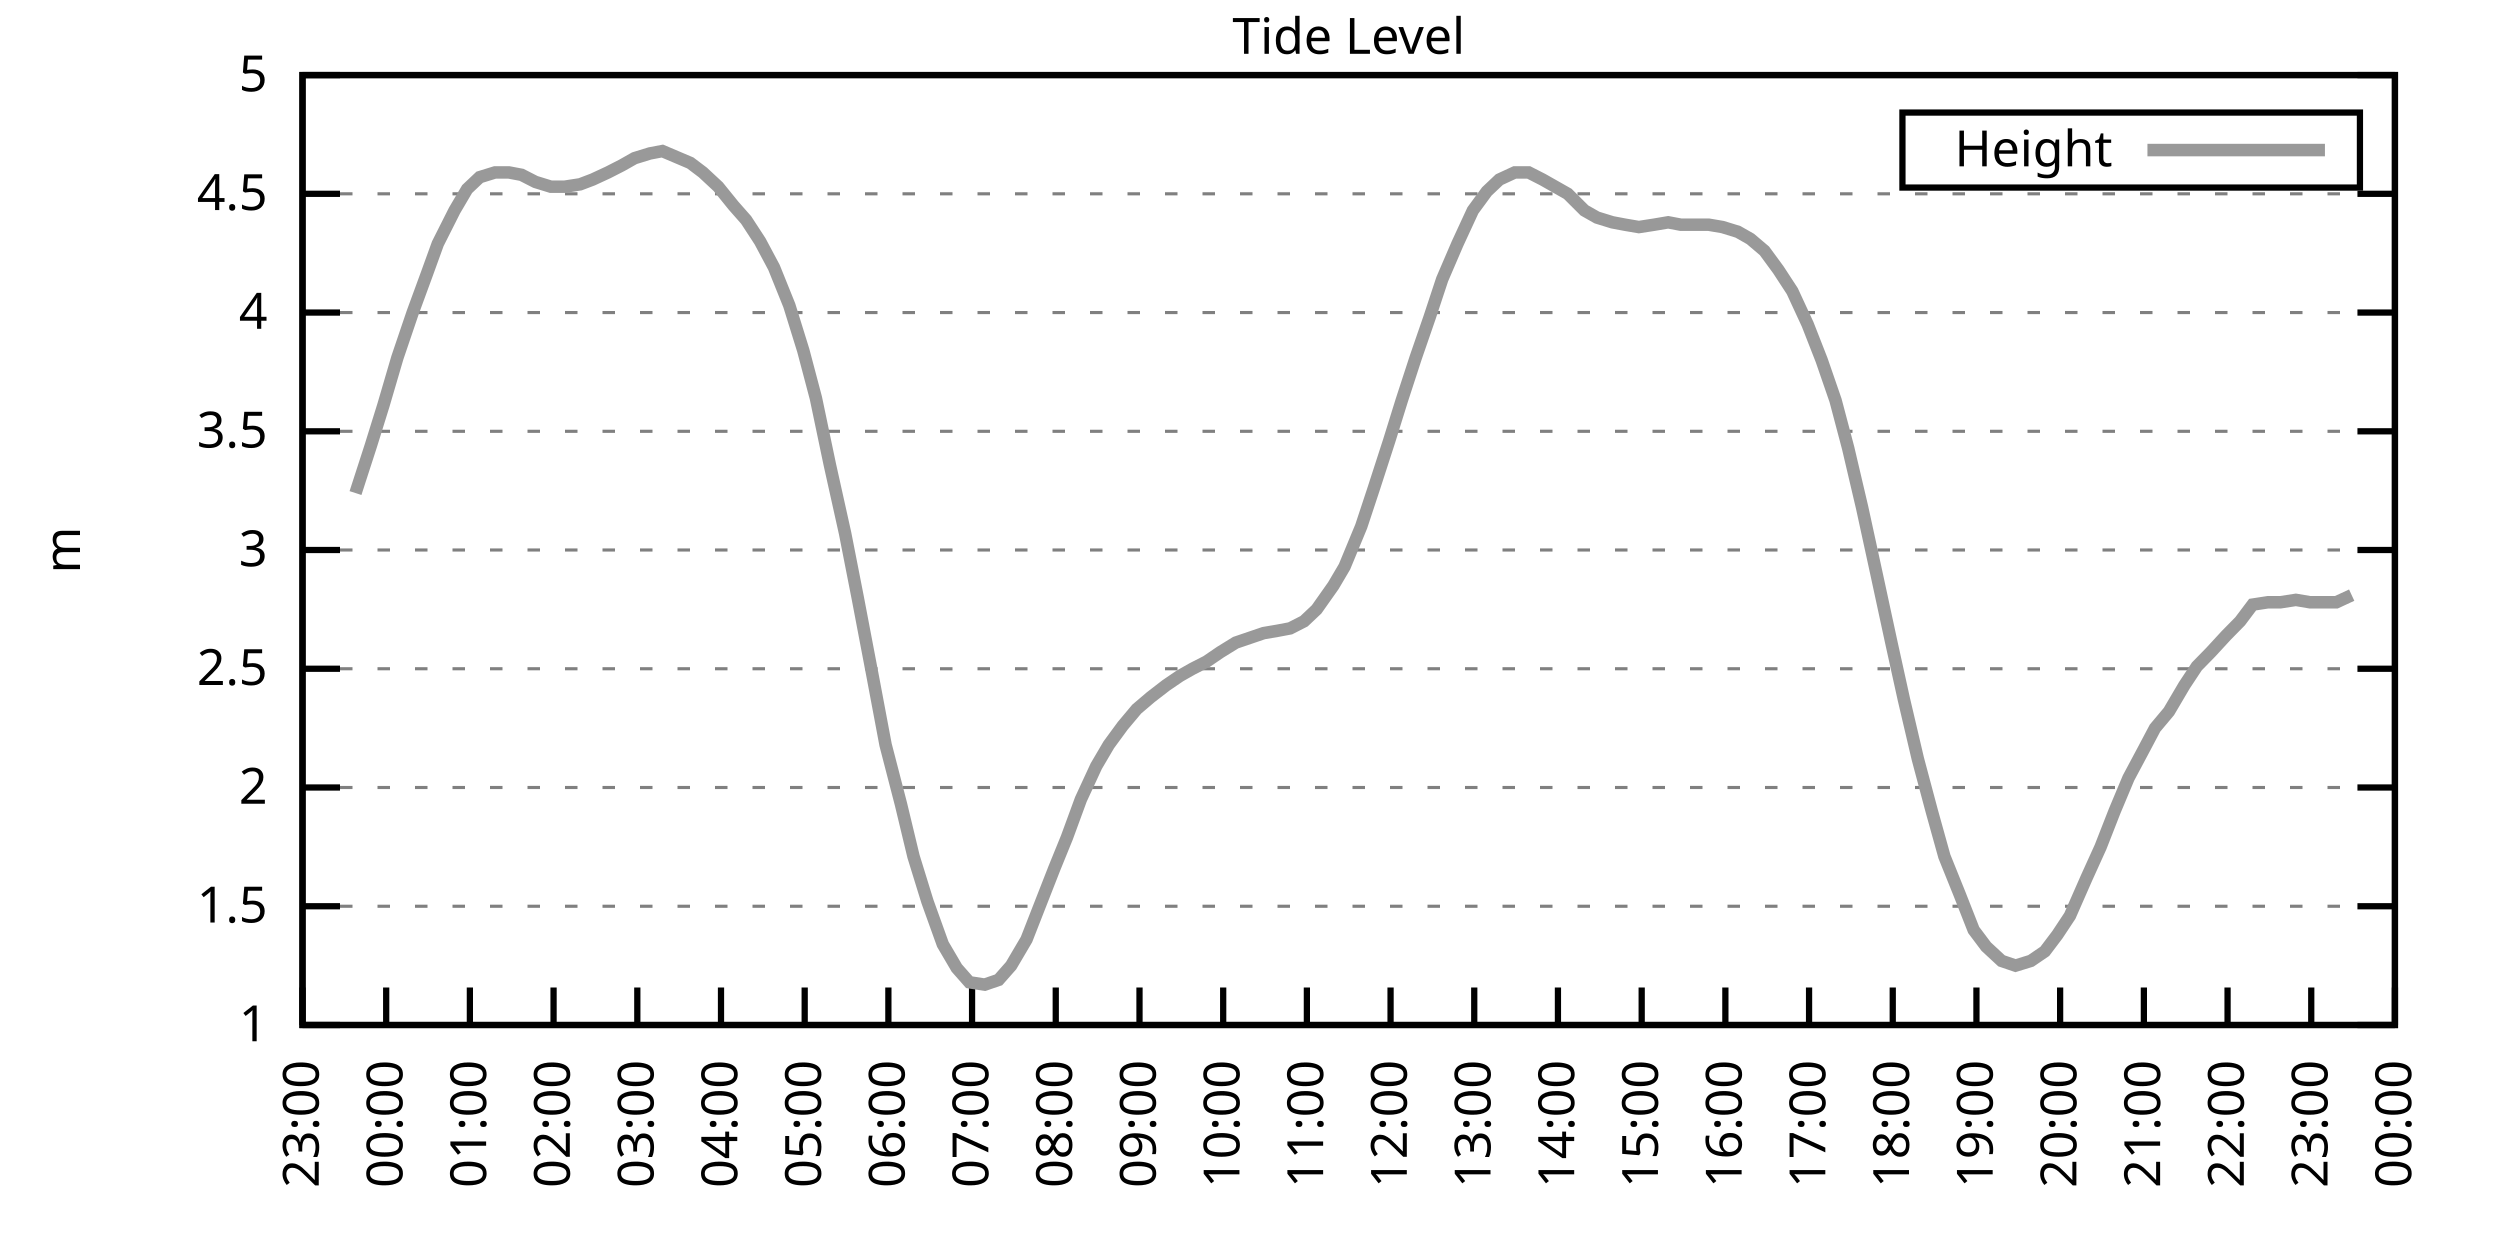
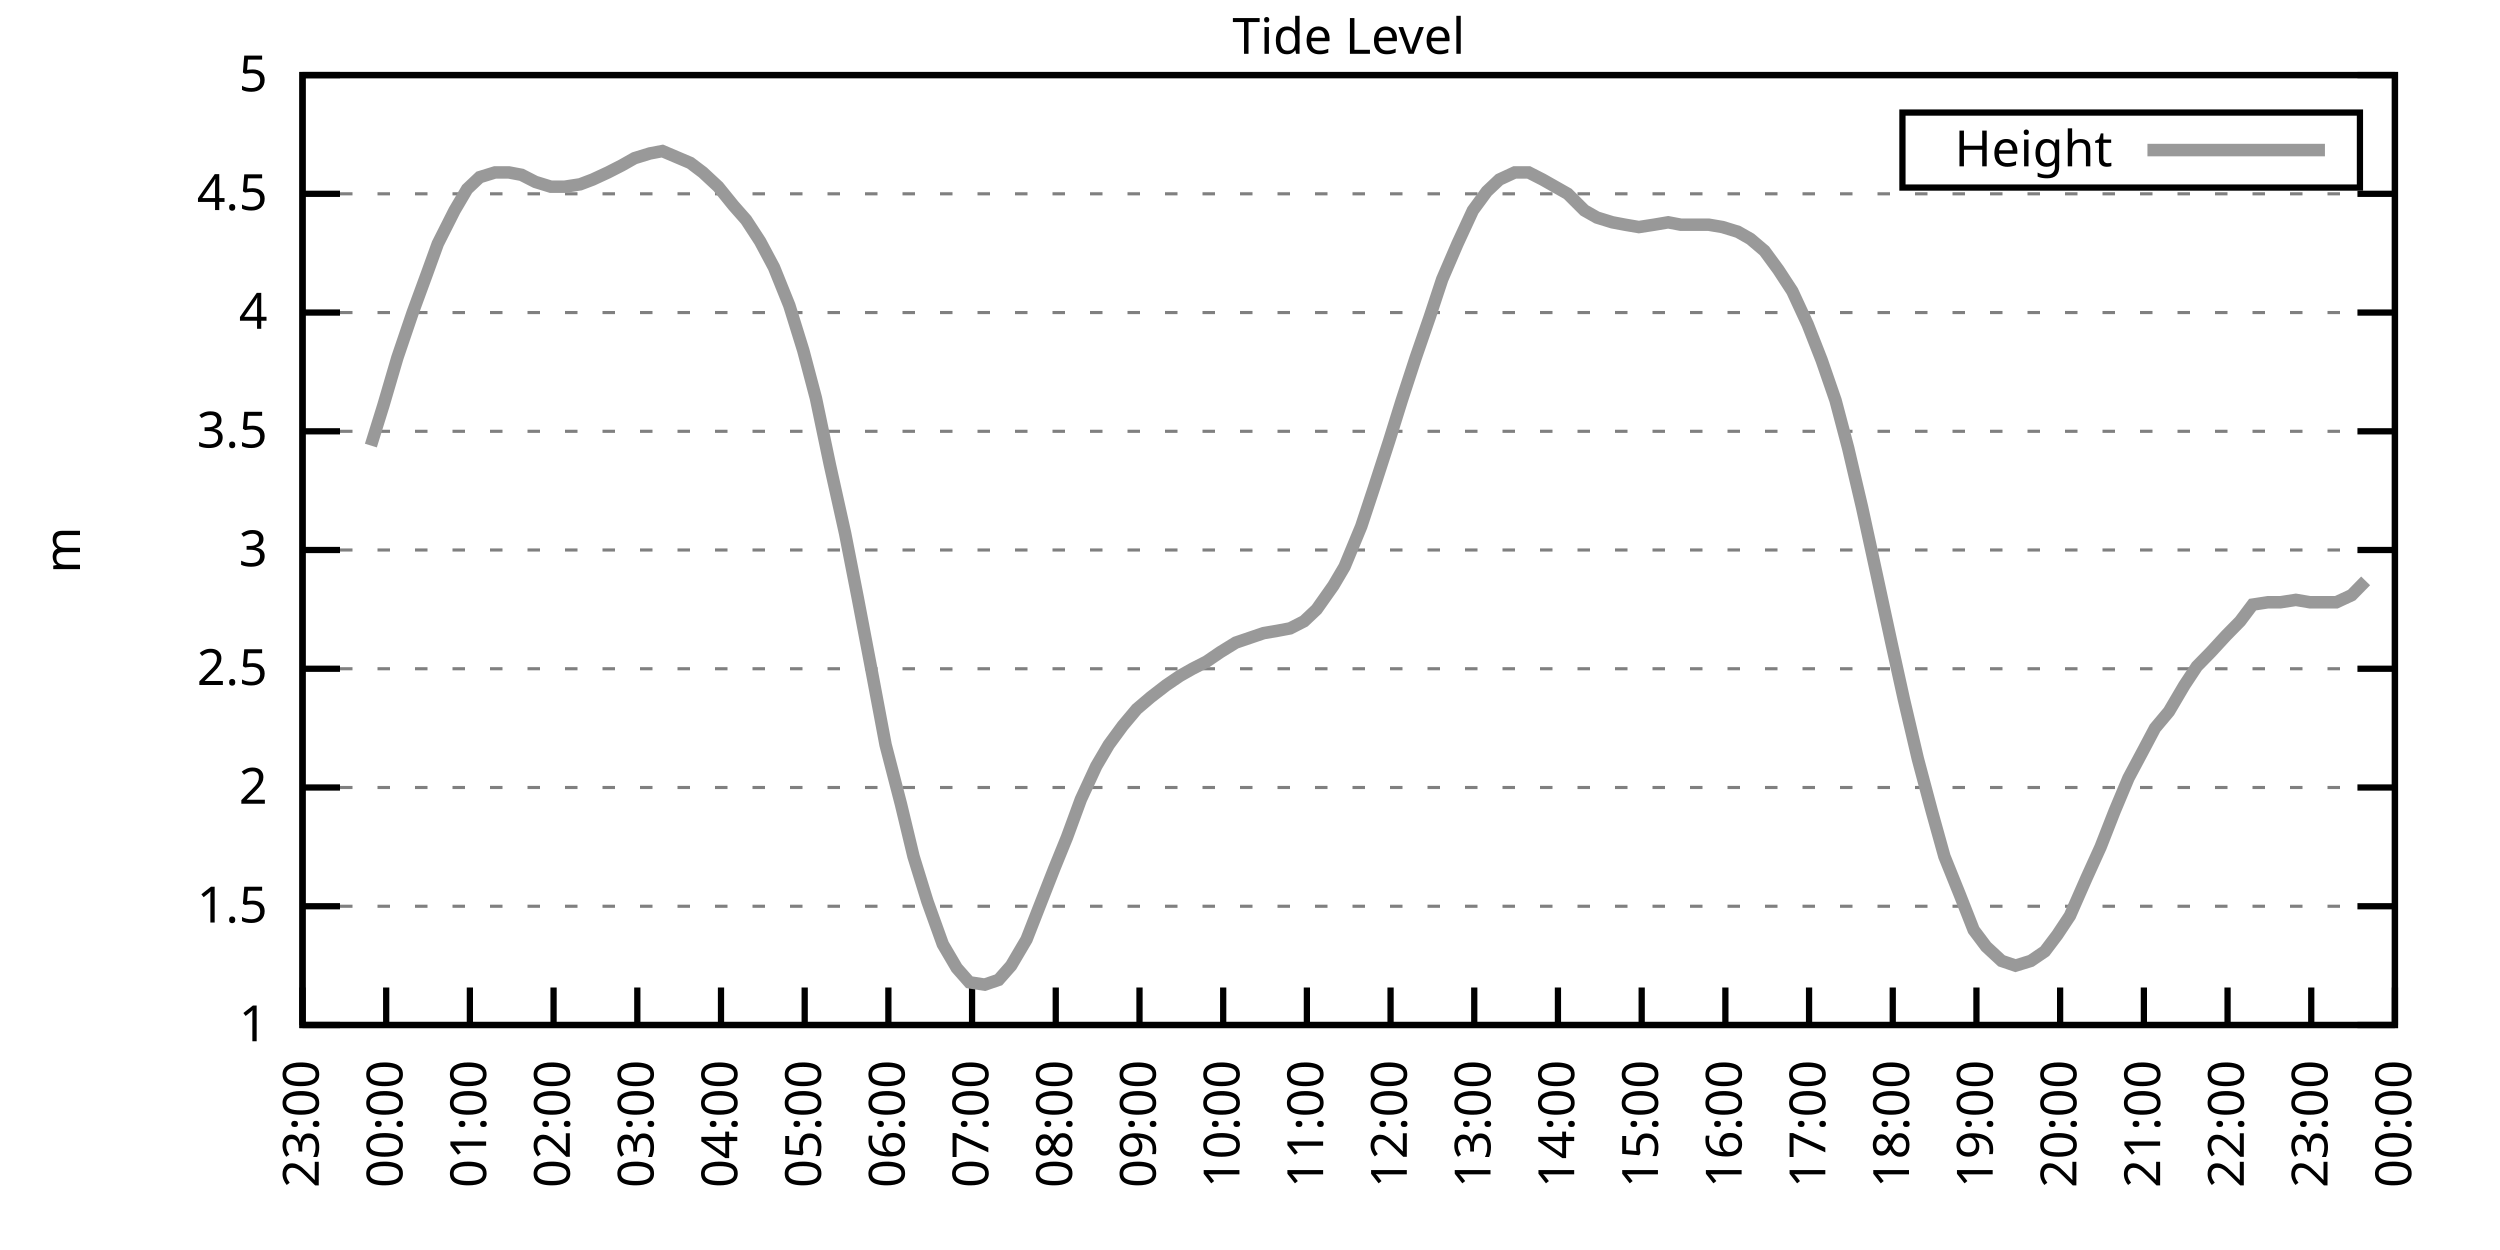
<svg xmlns="http://www.w3.org/2000/svg" xmlns:xlink="http://www.w3.org/1999/xlink" width="400" height="200" viewBox="0 0 400 200">
  <g id="gnuplot_canvas">
    <rect x="0" y="0" width="400" height="200" fill="none" />
    <defs>
      <circle id="gpDot" r="0.5" stroke-width="0.5" stroke="currentColor" />
      <path id="gpPt0" stroke-width="0.333" stroke="currentColor" d="M-1,0 h2 M0,-1 v2" />
      <path id="gpPt1" stroke-width="0.333" stroke="currentColor" d="M-1,-1 L1,1 M1,-1 L-1,1" />
      <path id="gpPt2" stroke-width="0.333" stroke="currentColor" d="M-1,0 L1,0 M0,-1 L0,1 M-1,-1 L1,1 M-1,1 L1,-1" />
      <rect id="gpPt3" stroke-width="0.333" stroke="currentColor" x="-1" y="-1" width="2" height="2" />
      <rect id="gpPt4" stroke-width="0.333" stroke="currentColor" fill="currentColor" x="-1" y="-1" width="2" height="2" />
      <circle id="gpPt5" stroke-width="0.333" stroke="currentColor" cx="0" cy="0" r="1" />
      <use xlink:href="#gpPt5" id="gpPt6" fill="currentColor" stroke="none" />
      <path id="gpPt7" stroke-width="0.333" stroke="currentColor" d="M0,-1.33 L-1.33,0.67 L1.33,0.67 z" />
      <use xlink:href="#gpPt7" id="gpPt8" fill="currentColor" stroke="none" />
      <use xlink:href="#gpPt7" id="gpPt9" stroke="currentColor" transform="rotate(180)" />
      <use xlink:href="#gpPt9" id="gpPt10" fill="currentColor" stroke="none" />
      <use xlink:href="#gpPt3" id="gpPt11" stroke="currentColor" transform="rotate(45)" />
      <use xlink:href="#gpPt11" id="gpPt12" fill="currentColor" stroke="none" />
      <path id="gpPt13" stroke-width="0.333" stroke="currentColor" d="M0,1.330 L1.265,0.411 L0.782,-1.067 L-0.782,-1.076 L-1.265,0.411 z" />
      <use xlink:href="#gpPt13" id="gpPt14" fill="currentColor" stroke="none" />
      <filter id="textbox" filterUnits="objectBoundingBox" x="0" y="0" height="1" width="1">
        <feFlood flood-color="white" flood-opacity="1" result="bgnd" />
        <feComposite in="SourceGraphic" in2="bgnd" operator="atop" />
      </filter>
      <filter id="greybox" filterUnits="objectBoundingBox" x="0" y="0" height="1" width="1">
        <feFlood flood-color="lightgrey" flood-opacity="1" result="grey" />
        <feComposite in="SourceGraphic" in2="grey" operator="atop" />
      </filter>
    </defs>
    <g fill="none" color="white" stroke="currentColor" stroke-width="1.00" stroke-linecap="butt" stroke-linejoin="miter">
</g>
    <g fill="none" color="black" stroke="currentColor" stroke-width="1.00" stroke-linecap="butt" stroke-linejoin="miter">
      <g stroke="none" shape-rendering="crispEdges">
        <polygon fill="rgb(255, 255, 255)" points="48.40,164.00 383.18,164.00 383.18,12.02 48.40,12.02 " />
      </g>
    </g>
    <g fill="none" color="black" stroke="currentColor" stroke-width="1.00" stroke-linecap="butt" stroke-linejoin="miter">
</g>
    <g fill="none" color="black" stroke="black" stroke-width="0.50" stroke-linecap="butt" stroke-linejoin="miter">
</g>
    <g fill="none" color="gray" stroke="currentColor" stroke-width="0.50" stroke-linecap="butt" stroke-linejoin="miter">
      <path stroke="gray" stroke-dasharray="2,4" class="gridline" d="M48.40,164.00 L383.19,164.00  " />
    </g>
    <g fill="none" color="gray" stroke="gray" stroke-width="1.00" stroke-linecap="butt" stroke-linejoin="miter">
</g>
    <g fill="none" color="black" stroke="currentColor" stroke-width="1.00" stroke-linecap="butt" stroke-linejoin="miter">
      <path stroke="black" d="M48.40,164.00 L54.40,164.00 M383.19,164.00 L377.19,164.00  " />
      <g transform="translate(42.80,166.60)" stroke="none" fill="black" font-family="Sans" font-size="8.00" text-anchor="end">
        <text>
          <tspan font-family="Sans"> 1</tspan>
        </text>
      </g>
    </g>
    <g fill="none" color="black" stroke="currentColor" stroke-width="1.00" stroke-linecap="butt" stroke-linejoin="miter">
</g>
    <g fill="none" color="black" stroke="black" stroke-width="0.50" stroke-linecap="butt" stroke-linejoin="miter">
</g>
    <g fill="none" color="gray" stroke="currentColor" stroke-width="0.50" stroke-linecap="butt" stroke-linejoin="miter">
      <path stroke="gray" stroke-dasharray="2,4" class="gridline" d="M48.40,145.00 L383.19,145.00  " />
    </g>
    <g fill="none" color="gray" stroke="gray" stroke-width="1.00" stroke-linecap="butt" stroke-linejoin="miter">
</g>
    <g fill="none" color="black" stroke="currentColor" stroke-width="1.00" stroke-linecap="butt" stroke-linejoin="miter">
      <path stroke="black" d="M48.40,145.00 L54.40,145.00 M383.19,145.00 L377.19,145.00  " />
      <g transform="translate(42.80,147.60)" stroke="none" fill="black" font-family="Sans" font-size="8.00" text-anchor="end">
        <text>
          <tspan font-family="Sans"> 1.5</tspan>
        </text>
      </g>
    </g>
    <g fill="none" color="black" stroke="currentColor" stroke-width="1.00" stroke-linecap="butt" stroke-linejoin="miter">
</g>
    <g fill="none" color="black" stroke="black" stroke-width="0.50" stroke-linecap="butt" stroke-linejoin="miter">
</g>
    <g fill="none" color="gray" stroke="currentColor" stroke-width="0.50" stroke-linecap="butt" stroke-linejoin="miter">
      <path stroke="gray" stroke-dasharray="2,4" class="gridline" d="M48.40,126.00 L383.19,126.00  " />
    </g>
    <g fill="none" color="gray" stroke="gray" stroke-width="1.00" stroke-linecap="butt" stroke-linejoin="miter">
</g>
    <g fill="none" color="black" stroke="currentColor" stroke-width="1.00" stroke-linecap="butt" stroke-linejoin="miter">
      <path stroke="black" d="M48.40,126.00 L54.40,126.00 M383.19,126.00 L377.19,126.00  " />
      <g transform="translate(42.80,128.60)" stroke="none" fill="black" font-family="Sans" font-size="8.00" text-anchor="end">
        <text>
          <tspan font-family="Sans"> 2</tspan>
        </text>
      </g>
    </g>
    <g fill="none" color="black" stroke="currentColor" stroke-width="1.00" stroke-linecap="butt" stroke-linejoin="miter">
</g>
    <g fill="none" color="black" stroke="black" stroke-width="0.50" stroke-linecap="butt" stroke-linejoin="miter">
</g>
    <g fill="none" color="gray" stroke="currentColor" stroke-width="0.50" stroke-linecap="butt" stroke-linejoin="miter">
      <path stroke="gray" stroke-dasharray="2,4" class="gridline" d="M48.40,107.00 L383.19,107.00  " />
    </g>
    <g fill="none" color="gray" stroke="gray" stroke-width="1.00" stroke-linecap="butt" stroke-linejoin="miter">
</g>
    <g fill="none" color="black" stroke="currentColor" stroke-width="1.00" stroke-linecap="butt" stroke-linejoin="miter">
      <path stroke="black" d="M48.40,107.00 L54.40,107.00 M383.19,107.00 L377.19,107.00  " />
      <g transform="translate(42.80,109.60)" stroke="none" fill="black" font-family="Sans" font-size="8.00" text-anchor="end">
        <text>
          <tspan font-family="Sans"> 2.5</tspan>
        </text>
      </g>
    </g>
    <g fill="none" color="black" stroke="currentColor" stroke-width="1.00" stroke-linecap="butt" stroke-linejoin="miter">
</g>
    <g fill="none" color="black" stroke="black" stroke-width="0.50" stroke-linecap="butt" stroke-linejoin="miter">
</g>
    <g fill="none" color="gray" stroke="currentColor" stroke-width="0.50" stroke-linecap="butt" stroke-linejoin="miter">
      <path stroke="gray" stroke-dasharray="2,4" class="gridline" d="M48.40,88.00 L383.19,88.00  " />
    </g>
    <g fill="none" color="gray" stroke="gray" stroke-width="1.00" stroke-linecap="butt" stroke-linejoin="miter">
</g>
    <g fill="none" color="black" stroke="currentColor" stroke-width="1.00" stroke-linecap="butt" stroke-linejoin="miter">
      <path stroke="black" d="M48.40,88.00 L54.40,88.00 M383.19,88.00 L377.19,88.00  " />
      <g transform="translate(42.80,90.60)" stroke="none" fill="black" font-family="Sans" font-size="8.00" text-anchor="end">
        <text>
          <tspan font-family="Sans"> 3</tspan>
        </text>
      </g>
    </g>
    <g fill="none" color="black" stroke="currentColor" stroke-width="1.00" stroke-linecap="butt" stroke-linejoin="miter">
</g>
    <g fill="none" color="black" stroke="black" stroke-width="0.50" stroke-linecap="butt" stroke-linejoin="miter">
</g>
    <g fill="none" color="gray" stroke="currentColor" stroke-width="0.50" stroke-linecap="butt" stroke-linejoin="miter">
      <path stroke="gray" stroke-dasharray="2,4" class="gridline" d="M48.40,69.01 L383.19,69.01  " />
    </g>
    <g fill="none" color="gray" stroke="gray" stroke-width="1.00" stroke-linecap="butt" stroke-linejoin="miter">
</g>
    <g fill="none" color="black" stroke="currentColor" stroke-width="1.00" stroke-linecap="butt" stroke-linejoin="miter">
      <path stroke="black" d="M48.40,69.01 L54.40,69.01 M383.19,69.01 L377.19,69.01  " />
      <g transform="translate(42.80,71.61)" stroke="none" fill="black" font-family="Sans" font-size="8.00" text-anchor="end">
        <text>
          <tspan font-family="Sans"> 3.5</tspan>
        </text>
      </g>
    </g>
    <g fill="none" color="black" stroke="currentColor" stroke-width="1.00" stroke-linecap="butt" stroke-linejoin="miter">
</g>
    <g fill="none" color="black" stroke="black" stroke-width="0.50" stroke-linecap="butt" stroke-linejoin="miter">
</g>
    <g fill="none" color="gray" stroke="currentColor" stroke-width="0.50" stroke-linecap="butt" stroke-linejoin="miter">
      <path stroke="gray" stroke-dasharray="2,4" class="gridline" d="M48.40,50.01 L383.19,50.01  " />
    </g>
    <g fill="none" color="gray" stroke="gray" stroke-width="1.00" stroke-linecap="butt" stroke-linejoin="miter">
</g>
    <g fill="none" color="black" stroke="currentColor" stroke-width="1.00" stroke-linecap="butt" stroke-linejoin="miter">
      <path stroke="black" d="M48.40,50.01 L54.40,50.01 M383.19,50.01 L377.19,50.01  " />
      <g transform="translate(42.80,52.61)" stroke="none" fill="black" font-family="Sans" font-size="8.00" text-anchor="end">
        <text>
          <tspan font-family="Sans"> 4</tspan>
        </text>
      </g>
    </g>
    <g fill="none" color="black" stroke="currentColor" stroke-width="1.00" stroke-linecap="butt" stroke-linejoin="miter">
</g>
    <g fill="none" color="black" stroke="black" stroke-width="0.50" stroke-linecap="butt" stroke-linejoin="miter">
</g>
    <g fill="none" color="gray" stroke="currentColor" stroke-width="0.50" stroke-linecap="butt" stroke-linejoin="miter">
      <path stroke="gray" stroke-dasharray="2,4" class="gridline" d="M48.40,31.01 L383.19,31.01  " />
    </g>
    <g fill="none" color="gray" stroke="gray" stroke-width="1.00" stroke-linecap="butt" stroke-linejoin="miter">
</g>
    <g fill="none" color="black" stroke="currentColor" stroke-width="1.00" stroke-linecap="butt" stroke-linejoin="miter">
      <path stroke="black" d="M48.40,31.01 L54.40,31.01 M383.19,31.01 L377.19,31.01  " />
      <g transform="translate(42.80,33.61)" stroke="none" fill="black" font-family="Sans" font-size="8.00" text-anchor="end">
        <text>
          <tspan font-family="Sans"> 4.5</tspan>
        </text>
      </g>
    </g>
    <g fill="none" color="black" stroke="currentColor" stroke-width="1.00" stroke-linecap="butt" stroke-linejoin="miter">
</g>
    <g fill="none" color="black" stroke="black" stroke-width="0.50" stroke-linecap="butt" stroke-linejoin="miter">
</g>
    <g fill="none" color="gray" stroke="currentColor" stroke-width="0.50" stroke-linecap="butt" stroke-linejoin="miter">
      <path stroke="gray" stroke-dasharray="2,4" class="gridline" d="M48.40,12.01 L383.19,12.01  " />
    </g>
    <g fill="none" color="gray" stroke="gray" stroke-width="1.00" stroke-linecap="butt" stroke-linejoin="miter">
</g>
    <g fill="none" color="black" stroke="currentColor" stroke-width="1.00" stroke-linecap="butt" stroke-linejoin="miter">
      <path stroke="black" d="M48.40,12.01 L54.40,12.01 M383.19,12.01 L377.19,12.01  " />
      <g transform="translate(42.80,14.61)" stroke="none" fill="black" font-family="Sans" font-size="8.00" text-anchor="end">
        <text>
          <tspan font-family="Sans"> 5</tspan>
        </text>
      </g>
    </g>
    <g fill="none" color="black" stroke="currentColor" stroke-width="1.00" stroke-linecap="butt" stroke-linejoin="miter">
      <path stroke="black" d="M48.40,164.00 L48.40,158.00  " />
      <g transform="translate(51.00,169.60) rotate(270.00)" stroke="none" fill="black" font-family="Sans" font-size="8.00" text-anchor="end">
        <text>
          <tspan font-family="Sans">23:00</tspan>
        </text>
      </g>
    </g>
    <g fill="none" color="black" stroke="currentColor" stroke-width="1.00" stroke-linecap="butt" stroke-linejoin="miter">
      <path stroke="black" d="M61.79,164.00 L61.79,158.00  " />
      <g transform="translate(64.39,169.60) rotate(270.00)" stroke="none" fill="black" font-family="Sans" font-size="8.00" text-anchor="end">
        <text>
          <tspan font-family="Sans">00:00</tspan>
        </text>
      </g>
    </g>
    <g fill="none" color="black" stroke="currentColor" stroke-width="1.00" stroke-linecap="butt" stroke-linejoin="miter">
      <path stroke="black" d="M75.18,164.00 L75.18,158.00  " />
      <g transform="translate(77.78,169.60) rotate(270.00)" stroke="none" fill="black" font-family="Sans" font-size="8.00" text-anchor="end">
        <text>
          <tspan font-family="Sans">01:00</tspan>
        </text>
      </g>
    </g>
    <g fill="none" color="black" stroke="currentColor" stroke-width="1.00" stroke-linecap="butt" stroke-linejoin="miter">
      <path stroke="black" d="M88.57,164.00 L88.57,158.00  " />
      <g transform="translate(91.17,169.60) rotate(270.00)" stroke="none" fill="black" font-family="Sans" font-size="8.00" text-anchor="end">
        <text>
          <tspan font-family="Sans">02:00</tspan>
        </text>
      </g>
    </g>
    <g fill="none" color="black" stroke="currentColor" stroke-width="1.00" stroke-linecap="butt" stroke-linejoin="miter">
      <path stroke="black" d="M101.97,164.00 L101.97,158.00  " />
      <g transform="translate(104.57,169.60) rotate(270.00)" stroke="none" fill="black" font-family="Sans" font-size="8.00" text-anchor="end">
        <text>
          <tspan font-family="Sans">03:00</tspan>
        </text>
      </g>
    </g>
    <g fill="none" color="black" stroke="currentColor" stroke-width="1.00" stroke-linecap="butt" stroke-linejoin="miter">
      <path stroke="black" d="M115.36,164.00 L115.36,158.00  " />
      <g transform="translate(117.96,169.60) rotate(270.00)" stroke="none" fill="black" font-family="Sans" font-size="8.00" text-anchor="end">
        <text>
          <tspan font-family="Sans">04:00</tspan>
        </text>
      </g>
    </g>
    <g fill="none" color="black" stroke="currentColor" stroke-width="1.00" stroke-linecap="butt" stroke-linejoin="miter">
      <path stroke="black" d="M128.75,164.00 L128.75,158.00  " />
      <g transform="translate(131.35,169.60) rotate(270.00)" stroke="none" fill="black" font-family="Sans" font-size="8.00" text-anchor="end">
        <text>
          <tspan font-family="Sans">05:00</tspan>
        </text>
      </g>
    </g>
    <g fill="none" color="black" stroke="currentColor" stroke-width="1.00" stroke-linecap="butt" stroke-linejoin="miter">
      <path stroke="black" d="M142.14,164.00 L142.14,158.00  " />
      <g transform="translate(144.74,169.60) rotate(270.00)" stroke="none" fill="black" font-family="Sans" font-size="8.00" text-anchor="end">
        <text>
          <tspan font-family="Sans">06:00</tspan>
        </text>
      </g>
    </g>
    <g fill="none" color="black" stroke="currentColor" stroke-width="1.00" stroke-linecap="butt" stroke-linejoin="miter">
      <path stroke="black" d="M155.53,164.00 L155.53,158.00  " />
      <g transform="translate(158.13,169.60) rotate(270.00)" stroke="none" fill="black" font-family="Sans" font-size="8.00" text-anchor="end">
        <text>
          <tspan font-family="Sans">07:00</tspan>
        </text>
      </g>
    </g>
    <g fill="none" color="black" stroke="currentColor" stroke-width="1.00" stroke-linecap="butt" stroke-linejoin="miter">
      <path stroke="black" d="M168.92,164.00 L168.92,158.00  " />
      <g transform="translate(171.52,169.60) rotate(270.00)" stroke="none" fill="black" font-family="Sans" font-size="8.00" text-anchor="end">
        <text>
          <tspan font-family="Sans">08:00</tspan>
        </text>
      </g>
    </g>
    <g fill="none" color="black" stroke="currentColor" stroke-width="1.00" stroke-linecap="butt" stroke-linejoin="miter">
      <path stroke="black" d="M182.32,164.00 L182.32,158.00  " />
      <g transform="translate(184.92,169.60) rotate(270.00)" stroke="none" fill="black" font-family="Sans" font-size="8.00" text-anchor="end">
        <text>
          <tspan font-family="Sans">09:00</tspan>
        </text>
      </g>
    </g>
    <g fill="none" color="black" stroke="currentColor" stroke-width="1.00" stroke-linecap="butt" stroke-linejoin="miter">
      <path stroke="black" d="M195.71,164.00 L195.71,158.00  " />
      <g transform="translate(198.31,169.60) rotate(270.00)" stroke="none" fill="black" font-family="Sans" font-size="8.00" text-anchor="end">
        <text>
          <tspan font-family="Sans">10:00</tspan>
        </text>
      </g>
    </g>
    <g fill="none" color="black" stroke="currentColor" stroke-width="1.00" stroke-linecap="butt" stroke-linejoin="miter">
      <path stroke="black" d="M209.10,164.00 L209.10,158.00  " />
      <g transform="translate(211.70,169.60) rotate(270.00)" stroke="none" fill="black" font-family="Sans" font-size="8.00" text-anchor="end">
        <text>
          <tspan font-family="Sans">11:00</tspan>
        </text>
      </g>
    </g>
    <g fill="none" color="black" stroke="currentColor" stroke-width="1.00" stroke-linecap="butt" stroke-linejoin="miter">
      <path stroke="black" d="M222.49,164.00 L222.49,158.00  " />
      <g transform="translate(225.09,169.60) rotate(270.00)" stroke="none" fill="black" font-family="Sans" font-size="8.00" text-anchor="end">
        <text>
          <tspan font-family="Sans">12:00</tspan>
        </text>
      </g>
    </g>
    <g fill="none" color="black" stroke="currentColor" stroke-width="1.00" stroke-linecap="butt" stroke-linejoin="miter">
      <path stroke="black" d="M235.88,164.00 L235.88,158.00  " />
      <g transform="translate(238.48,169.60) rotate(270.00)" stroke="none" fill="black" font-family="Sans" font-size="8.00" text-anchor="end">
        <text>
          <tspan font-family="Sans">13:00</tspan>
        </text>
      </g>
    </g>
    <g fill="none" color="black" stroke="currentColor" stroke-width="1.00" stroke-linecap="butt" stroke-linejoin="miter">
      <path stroke="black" d="M249.27,164.00 L249.27,158.00  " />
      <g transform="translate(251.87,169.60) rotate(270.00)" stroke="none" fill="black" font-family="Sans" font-size="8.00" text-anchor="end">
        <text>
          <tspan font-family="Sans">14:00</tspan>
        </text>
      </g>
    </g>
    <g fill="none" color="black" stroke="currentColor" stroke-width="1.00" stroke-linecap="butt" stroke-linejoin="miter">
      <path stroke="black" d="M262.67,164.00 L262.67,158.00  " />
      <g transform="translate(265.27,169.60) rotate(270.00)" stroke="none" fill="black" font-family="Sans" font-size="8.00" text-anchor="end">
        <text>
          <tspan font-family="Sans">15:00</tspan>
        </text>
      </g>
    </g>
    <g fill="none" color="black" stroke="currentColor" stroke-width="1.00" stroke-linecap="butt" stroke-linejoin="miter">
      <path stroke="black" d="M276.06,164.00 L276.06,158.00  " />
      <g transform="translate(278.66,169.60) rotate(270.00)" stroke="none" fill="black" font-family="Sans" font-size="8.00" text-anchor="end">
        <text>
          <tspan font-family="Sans">16:00</tspan>
        </text>
      </g>
    </g>
    <g fill="none" color="black" stroke="currentColor" stroke-width="1.00" stroke-linecap="butt" stroke-linejoin="miter">
      <path stroke="black" d="M289.45,164.00 L289.45,158.00  " />
      <g transform="translate(292.05,169.60) rotate(270.00)" stroke="none" fill="black" font-family="Sans" font-size="8.00" text-anchor="end">
        <text>
          <tspan font-family="Sans">17:00</tspan>
        </text>
      </g>
    </g>
    <g fill="none" color="black" stroke="currentColor" stroke-width="1.00" stroke-linecap="butt" stroke-linejoin="miter">
      <path stroke="black" d="M302.84,164.00 L302.84,158.00  " />
      <g transform="translate(305.44,169.60) rotate(270.00)" stroke="none" fill="black" font-family="Sans" font-size="8.00" text-anchor="end">
        <text>
          <tspan font-family="Sans">18:00</tspan>
        </text>
      </g>
    </g>
    <g fill="none" color="black" stroke="currentColor" stroke-width="1.00" stroke-linecap="butt" stroke-linejoin="miter">
      <path stroke="black" d="M316.23,164.00 L316.23,158.00  " />
      <g transform="translate(318.83,169.60) rotate(270.00)" stroke="none" fill="black" font-family="Sans" font-size="8.00" text-anchor="end">
        <text>
          <tspan font-family="Sans">19:00</tspan>
        </text>
      </g>
    </g>
    <g fill="none" color="black" stroke="currentColor" stroke-width="1.00" stroke-linecap="butt" stroke-linejoin="miter">
      <path stroke="black" d="M329.62,164.00 L329.62,158.00  " />
      <g transform="translate(332.22,169.60) rotate(270.00)" stroke="none" fill="black" font-family="Sans" font-size="8.00" text-anchor="end">
        <text>
          <tspan font-family="Sans">20:00</tspan>
        </text>
      </g>
    </g>
    <g fill="none" color="black" stroke="currentColor" stroke-width="1.00" stroke-linecap="butt" stroke-linejoin="miter">
      <path stroke="black" d="M343.02,164.00 L343.02,158.00  " />
      <g transform="translate(345.62,169.60) rotate(270.00)" stroke="none" fill="black" font-family="Sans" font-size="8.00" text-anchor="end">
        <text>
          <tspan font-family="Sans">21:00</tspan>
        </text>
      </g>
    </g>
    <g fill="none" color="black" stroke="currentColor" stroke-width="1.00" stroke-linecap="butt" stroke-linejoin="miter">
      <path stroke="black" d="M356.41,164.00 L356.41,158.00  " />
      <g transform="translate(359.01,169.60) rotate(270.00)" stroke="none" fill="black" font-family="Sans" font-size="8.00" text-anchor="end">
        <text>
          <tspan font-family="Sans">22:00</tspan>
        </text>
      </g>
    </g>
    <g fill="none" color="black" stroke="currentColor" stroke-width="1.00" stroke-linecap="butt" stroke-linejoin="miter">
      <path stroke="black" d="M369.80,164.00 L369.80,158.00  " />
      <g transform="translate(372.40,169.60) rotate(270.00)" stroke="none" fill="black" font-family="Sans" font-size="8.00" text-anchor="end">
        <text>
          <tspan font-family="Sans">23:00</tspan>
        </text>
      </g>
    </g>
    <g fill="none" color="black" stroke="currentColor" stroke-width="1.00" stroke-linecap="butt" stroke-linejoin="miter">
      <path stroke="black" d="M383.19,164.00 L383.19,158.00  " />
      <g transform="translate(385.79,169.60) rotate(270.00)" stroke="none" fill="black" font-family="Sans" font-size="8.00" text-anchor="end">
        <text>
          <tspan font-family="Sans">00:00</tspan>
        </text>
      </g>
    </g>
    <g fill="none" color="black" stroke="currentColor" stroke-width="1.00" stroke-linecap="butt" stroke-linejoin="miter">
</g>
    <g fill="none" color="black" stroke="currentColor" stroke-width="1.00" stroke-linecap="butt" stroke-linejoin="miter">
      <path stroke="black" d="M48.40,12.01 L48.40,164.00 L383.19,164.00 L383.19,12.01 L48.40,12.01 Z  " />
    </g>
    <g fill="none" color="black" stroke="currentColor" stroke-width="1.00" stroke-linecap="butt" stroke-linejoin="miter">
</g>
    <g fill="none" color="black" stroke="currentColor" stroke-width="1.00" stroke-linecap="butt" stroke-linejoin="miter">
      <path stroke="black" d="M304.39,30.01 L304.39,18.01 L377.59,18.01 L377.59,30.01 L304.39,30.01 Z  " />
    </g>
    <g id="Tide_level_plot_1">
      <g fill="none" color="white" stroke="black" stroke-width="2.00" stroke-linecap="butt" stroke-linejoin="miter">
</g>
      <g fill="none" color="black" stroke="currentColor" stroke-width="2.00" stroke-linecap="butt" stroke-linejoin="miter">
        <g transform="translate(337.99,26.61)" stroke="none" fill="black" font-family="Sans" font-size="8.00" text-anchor="end">
          <text>
            <tspan font-family="Sans">Height</tspan>
          </text>
        </g>
      </g>
      <g fill="none" color="black" stroke="currentColor" stroke-width="2.00" stroke-linecap="butt" stroke-linejoin="miter">
-         <path stroke="rgb(153, 153, 153)" d="M343.59,24.01 L371.99,24.01 M56.88,78.89 L59.34,71.29 L61.35,64.83 L63.58,57.23 L66.03,50.01 L68.26,43.93   L70.05,38.99 L72.73,33.67 L74.74,30.25 L76.75,28.35 L79.20,27.59 L81.43,27.59 L83.44,27.97 L85.67,29.11   L88.13,29.87 L90.36,29.87 L92.82,29.49 L94.82,28.73 L97.28,27.59 L99.51,26.45 L101.52,25.31 L103.98,24.55   L105.98,24.17 L110.45,26.07 L112.46,27.59 L114.91,29.87 L117.37,32.91 L119.38,35.19 L121.61,38.61 L123.84,42.79   L126.29,48.87 L128.53,56.09 L130.54,63.69 L132.77,74.33 L135.22,85.35 L137.23,95.60 L139.69,108.52 L141.69,119.16   L144.15,128.66 L146.16,137.02 L148.39,144.24 L150.85,151.08 L153.08,154.88 L155.09,157.16 L157.54,157.54 L159.77,156.78   L161.78,154.50 L164.24,150.32 L166.47,144.62 L168.70,138.92 L170.71,133.98 L172.94,127.90 L175.40,122.58 L177.41,119.16   L179.64,116.12 L181.87,113.46 L184.10,111.56 L186.56,109.66 L188.79,108.14 L190.80,107.00 L193.03,105.86 L195.26,104.34   L197.72,102.82 L199.95,102.06 L202.18,101.30 L204.41,100.92 L206.42,100.54 L208.65,99.40 L210.66,97.50 L213.34,93.70   L215.13,90.66 L217.80,84.21 L219.81,78.13 L222.27,70.53 L224.28,64.07 L226.51,57.23 L228.74,50.77 L230.75,44.69   L233.20,38.99 L235.66,33.67 L237.89,30.63 L239.90,28.73 L242.36,27.59 L244.59,27.59 L246.82,28.73 L248.83,29.87   L250.84,31.01 L253.51,33.67 L255.52,34.81 L257.98,35.57 L259.99,35.95 L262.22,36.33 L264.67,35.95 L266.91,35.57   L268.92,35.95 L271.37,35.95 L273.38,35.95 L275.61,36.33 L278.07,37.09 L280.07,38.23 L282.31,40.13 L284.54,43.17   L286.77,46.59 L289.23,51.91 L291.46,57.61 L293.69,64.07 L295.70,71.67 L297.93,81.17 L300.16,91.42 L302.62,102.82   L304.63,111.94 L306.86,121.44 L309.09,129.80 L311.10,137.02 L313.55,143.10 L315.79,148.80 L317.79,151.46 L320.25,153.74   L322.48,154.50 L324.94,153.74 L327.17,152.22 L329.18,149.56 L331.19,146.52 L333.86,140.44 L336.10,135.50 L338.33,129.80   L340.56,124.48 L342.79,120.30 L344.80,116.50 L347.03,113.84 L349.49,109.66 L351.50,106.62 L353.73,104.34 L356.18,101.68   L358.42,99.40 L360.42,96.74 L362.88,96.36 L364.89,96.36 L367.34,95.98 L369.58,96.36 L371.81,96.36 L373.82,96.36   L376.27,95.22  " />
+         <path stroke="rgb(153, 153, 153)" d="M343.59,24.01 L371.99,24.01 M59.34,71.29 L61.35,64.83 L63.58,57.23 L66.03,50.01 L68.26,43.93 L70.05,38.99   L72.73,33.67 L74.74,30.25 L76.75,28.35 L79.20,27.59 L81.43,27.59 L83.44,27.97 L85.67,29.11 L88.13,29.87   L90.36,29.87 L92.82,29.49 L94.82,28.73 L97.28,27.59 L99.51,26.45 L101.52,25.31 L103.98,24.55 L105.98,24.17   L110.45,26.07 L112.46,27.59 L114.91,29.87 L117.37,32.91 L119.38,35.19 L121.61,38.61 L123.84,42.79 L126.29,48.87   L128.53,56.09 L130.54,63.69 L132.77,74.33 L135.22,85.35 L137.23,95.60 L139.69,108.52 L141.69,119.16 L144.15,128.66   L146.16,137.02 L148.39,144.24 L150.85,151.08 L153.08,154.88 L155.09,157.16 L157.54,157.54 L159.77,156.78 L161.78,154.50   L164.24,150.32 L166.47,144.62 L168.70,138.92 L170.71,133.98 L172.94,127.90 L175.40,122.58 L177.41,119.16 L179.64,116.12   L181.87,113.46 L184.10,111.56 L186.56,109.66 L188.79,108.14 L190.80,107.00 L193.03,105.86 L195.26,104.34 L197.72,102.82   L199.95,102.06 L202.18,101.30 L204.41,100.92 L206.42,100.54 L208.65,99.40 L210.66,97.50 L213.34,93.70 L215.13,90.66   L217.80,84.21 L219.81,78.13 L222.27,70.53 L224.28,64.07 L226.51,57.23 L228.74,50.77 L230.75,44.69 L233.20,38.99   L235.66,33.67 L237.89,30.63 L239.90,28.73 L242.36,27.59 L244.59,27.59 L246.82,28.73 L248.83,29.87 L250.84,31.01   L253.51,33.67 L255.52,34.81 L257.98,35.57 L259.99,35.95 L262.22,36.33 L264.67,35.95 L266.91,35.57 L268.92,35.95   L271.37,35.95 L273.38,35.95 L275.61,36.33 L278.07,37.09 L280.07,38.23 L282.31,40.13 L284.54,43.17 L286.77,46.59   L289.23,51.91 L291.46,57.61 L293.69,64.07 L295.70,71.67 L297.93,81.17 L300.16,91.42 L302.62,102.82 L304.63,111.94   L306.86,121.44 L309.09,129.80 L311.10,137.02 L313.55,143.10 L315.79,148.80 L317.79,151.46 L320.25,153.74 L322.48,154.50   L324.94,153.74 L327.17,152.22 L329.18,149.56 L331.19,146.52 L333.86,140.44 L336.10,135.50 L338.33,129.80 L340.56,124.48   L342.79,120.30 L344.80,116.50 L347.03,113.84 L349.49,109.66 L351.50,106.62 L353.73,104.34 L356.18,101.68 L358.42,99.40   L360.42,96.74 L362.88,96.36 L364.89,96.36 L367.34,95.98 L369.58,96.36 L371.81,96.36 L373.82,96.36 L376.27,95.22   L378.50,92.94  " />
      </g>
    </g>
    <g fill="none" color="black" stroke="currentColor" stroke-width="2.00" stroke-linecap="butt" stroke-linejoin="miter">
</g>
    <g fill="none" color="black" stroke="black" stroke-width="1.00" stroke-linecap="butt" stroke-linejoin="miter">
</g>
    <g fill="none" color="black" stroke="currentColor" stroke-width="1.00" stroke-linecap="butt" stroke-linejoin="miter">
      <path stroke="black" d="M48.40,12.01 L48.40,164.00 L383.19,164.00 L383.19,12.01 L48.40,12.01 Z  " />
      <g transform="translate(12.80,88.01) rotate(270.00)" stroke="none" fill="black" font-family="Sans" font-size="8.00" text-anchor="middle">
        <text>
          <tspan font-family="Sans">m</tspan>
        </text>
      </g>
    </g>
    <g fill="none" color="black" stroke="currentColor" stroke-width="1.00" stroke-linecap="butt" stroke-linejoin="miter">
</g>
    <g fill="none" color="black" stroke="currentColor" stroke-width="1.00" stroke-linecap="butt" stroke-linejoin="miter">
      <g transform="translate(215.79,8.61)" stroke="none" fill="black" font-family="Sans" font-size="8.00" text-anchor="middle">
        <text>
          <tspan font-family="Sans">Tide Level</tspan>
        </text>
      </g>
    </g>
    <g fill="none" color="black" stroke="currentColor" stroke-width="1.00" stroke-linecap="butt" stroke-linejoin="miter">
</g>
  </g>
</svg>
